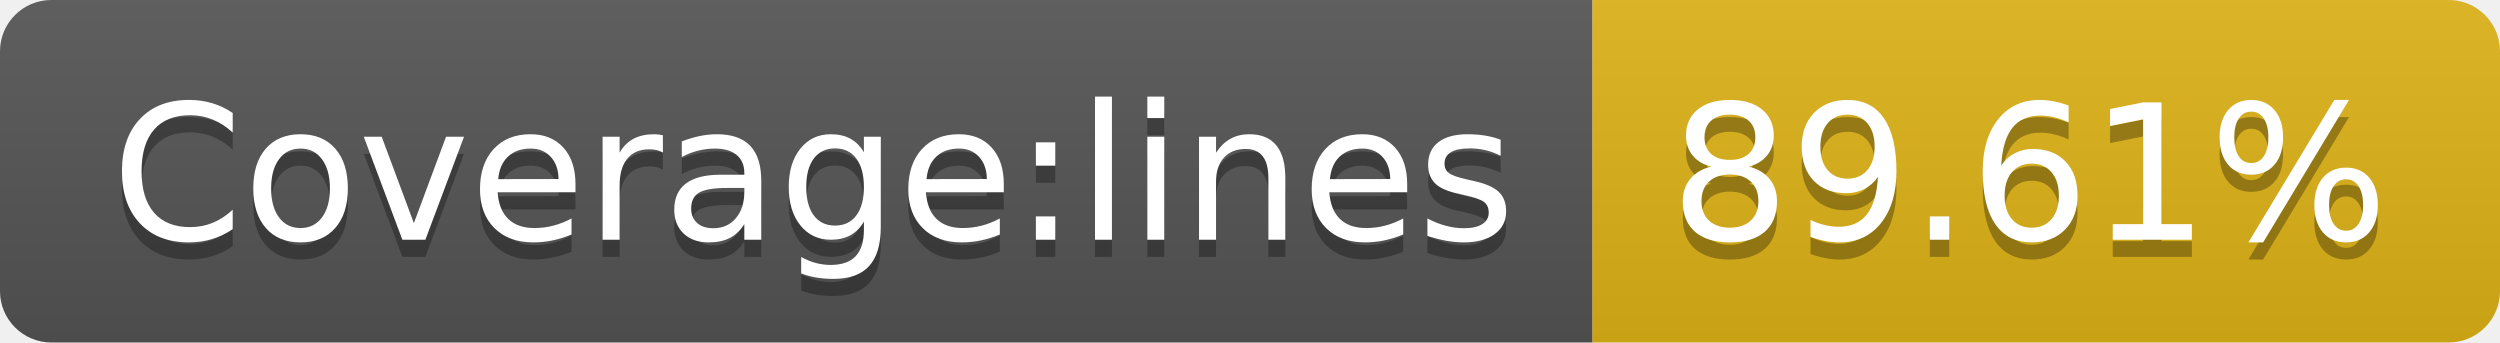
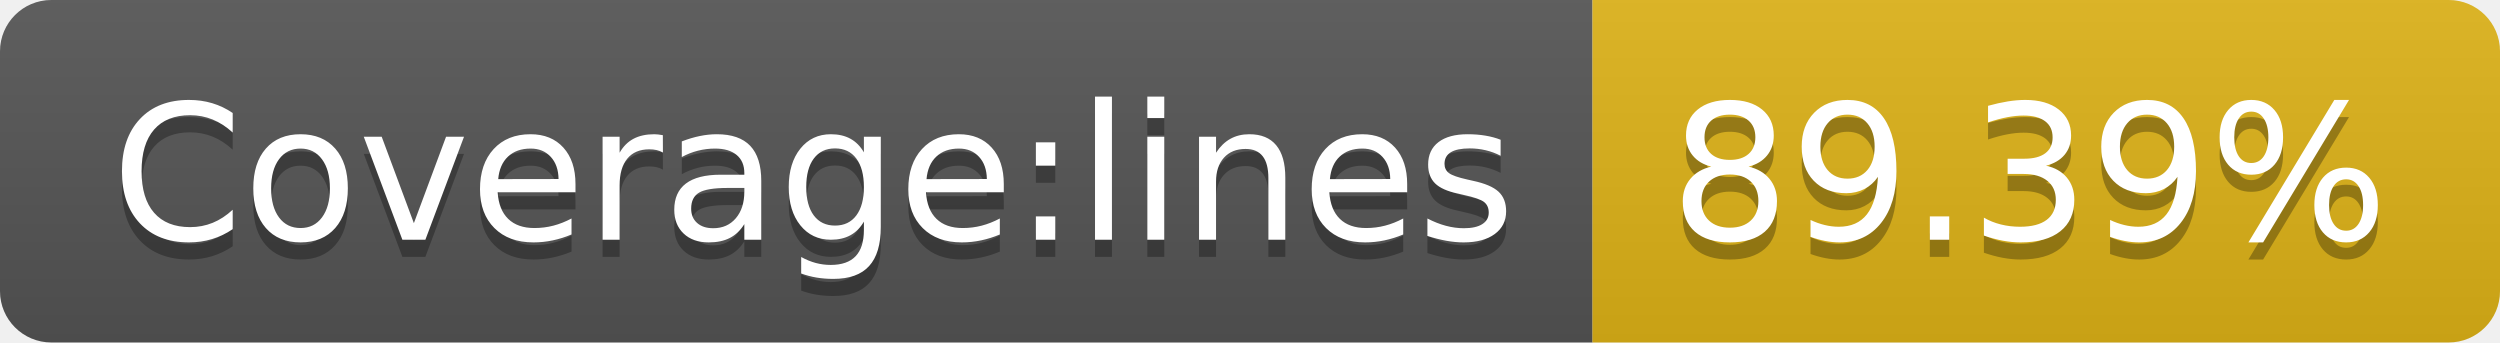
- <svg xmlns="http://www.w3.org/2000/svg" width="146" height="20" role="img" aria-label="Coverage:lines: 89.61%">
+ <svg xmlns="http://www.w3.org/2000/svg" width="146" height="20" role="img" aria-label="Coverage:lines: 89.39%">
  <linearGradient id="s" x2="0" y2="100%">
    <stop offset="0" stop-color="#bbb" stop-opacity=".1" />
    <stop offset="1" stop-opacity=".1" />
  </linearGradient>
  <clipPath id="r">
    <rect width="146" height="20" rx="3" fill="#fff" />
  </clipPath>
  <g clip-path="url(#r)">
    <rect width="93" height="20" fill="#555" />
    <rect x="93" width="53" height="20" fill="#dfb317" />
    <rect width="146" height="20" fill="url(#s)" />
  </g>
  <g fill="#fff" text-anchor="middle" font-family="Verdana,Geneva,DejaVu Sans,sans-serif" text-rendering="geometricPrecision" font-size="110">
    <text aria-hidden="true" x="475" y="150" fill="#010101" fill-opacity=".3" transform="scale(.1)" textLength="830">Coverage:lines</text>
    <text x="475" y="140" transform="scale(.1)" fill="#fff" textLength="830">Coverage:lines</text>
-     <text aria-hidden="true" x="1185" y="150" fill="#010101" fill-opacity=".3" transform="scale(.1)" textLength="430">89.61%</text>
-     <text x="1185" y="140" transform="scale(.1)" fill="#fff" textLength="430">89.61%</text>
+     <text aria-hidden="true" x="1185" y="150" fill="#010101" fill-opacity=".3" transform="scale(.1)" textLength="430">89.39%</text>
+     <text x="1185" y="140" transform="scale(.1)" fill="#fff" textLength="430">89.39%</text>
  </g>
</svg>
